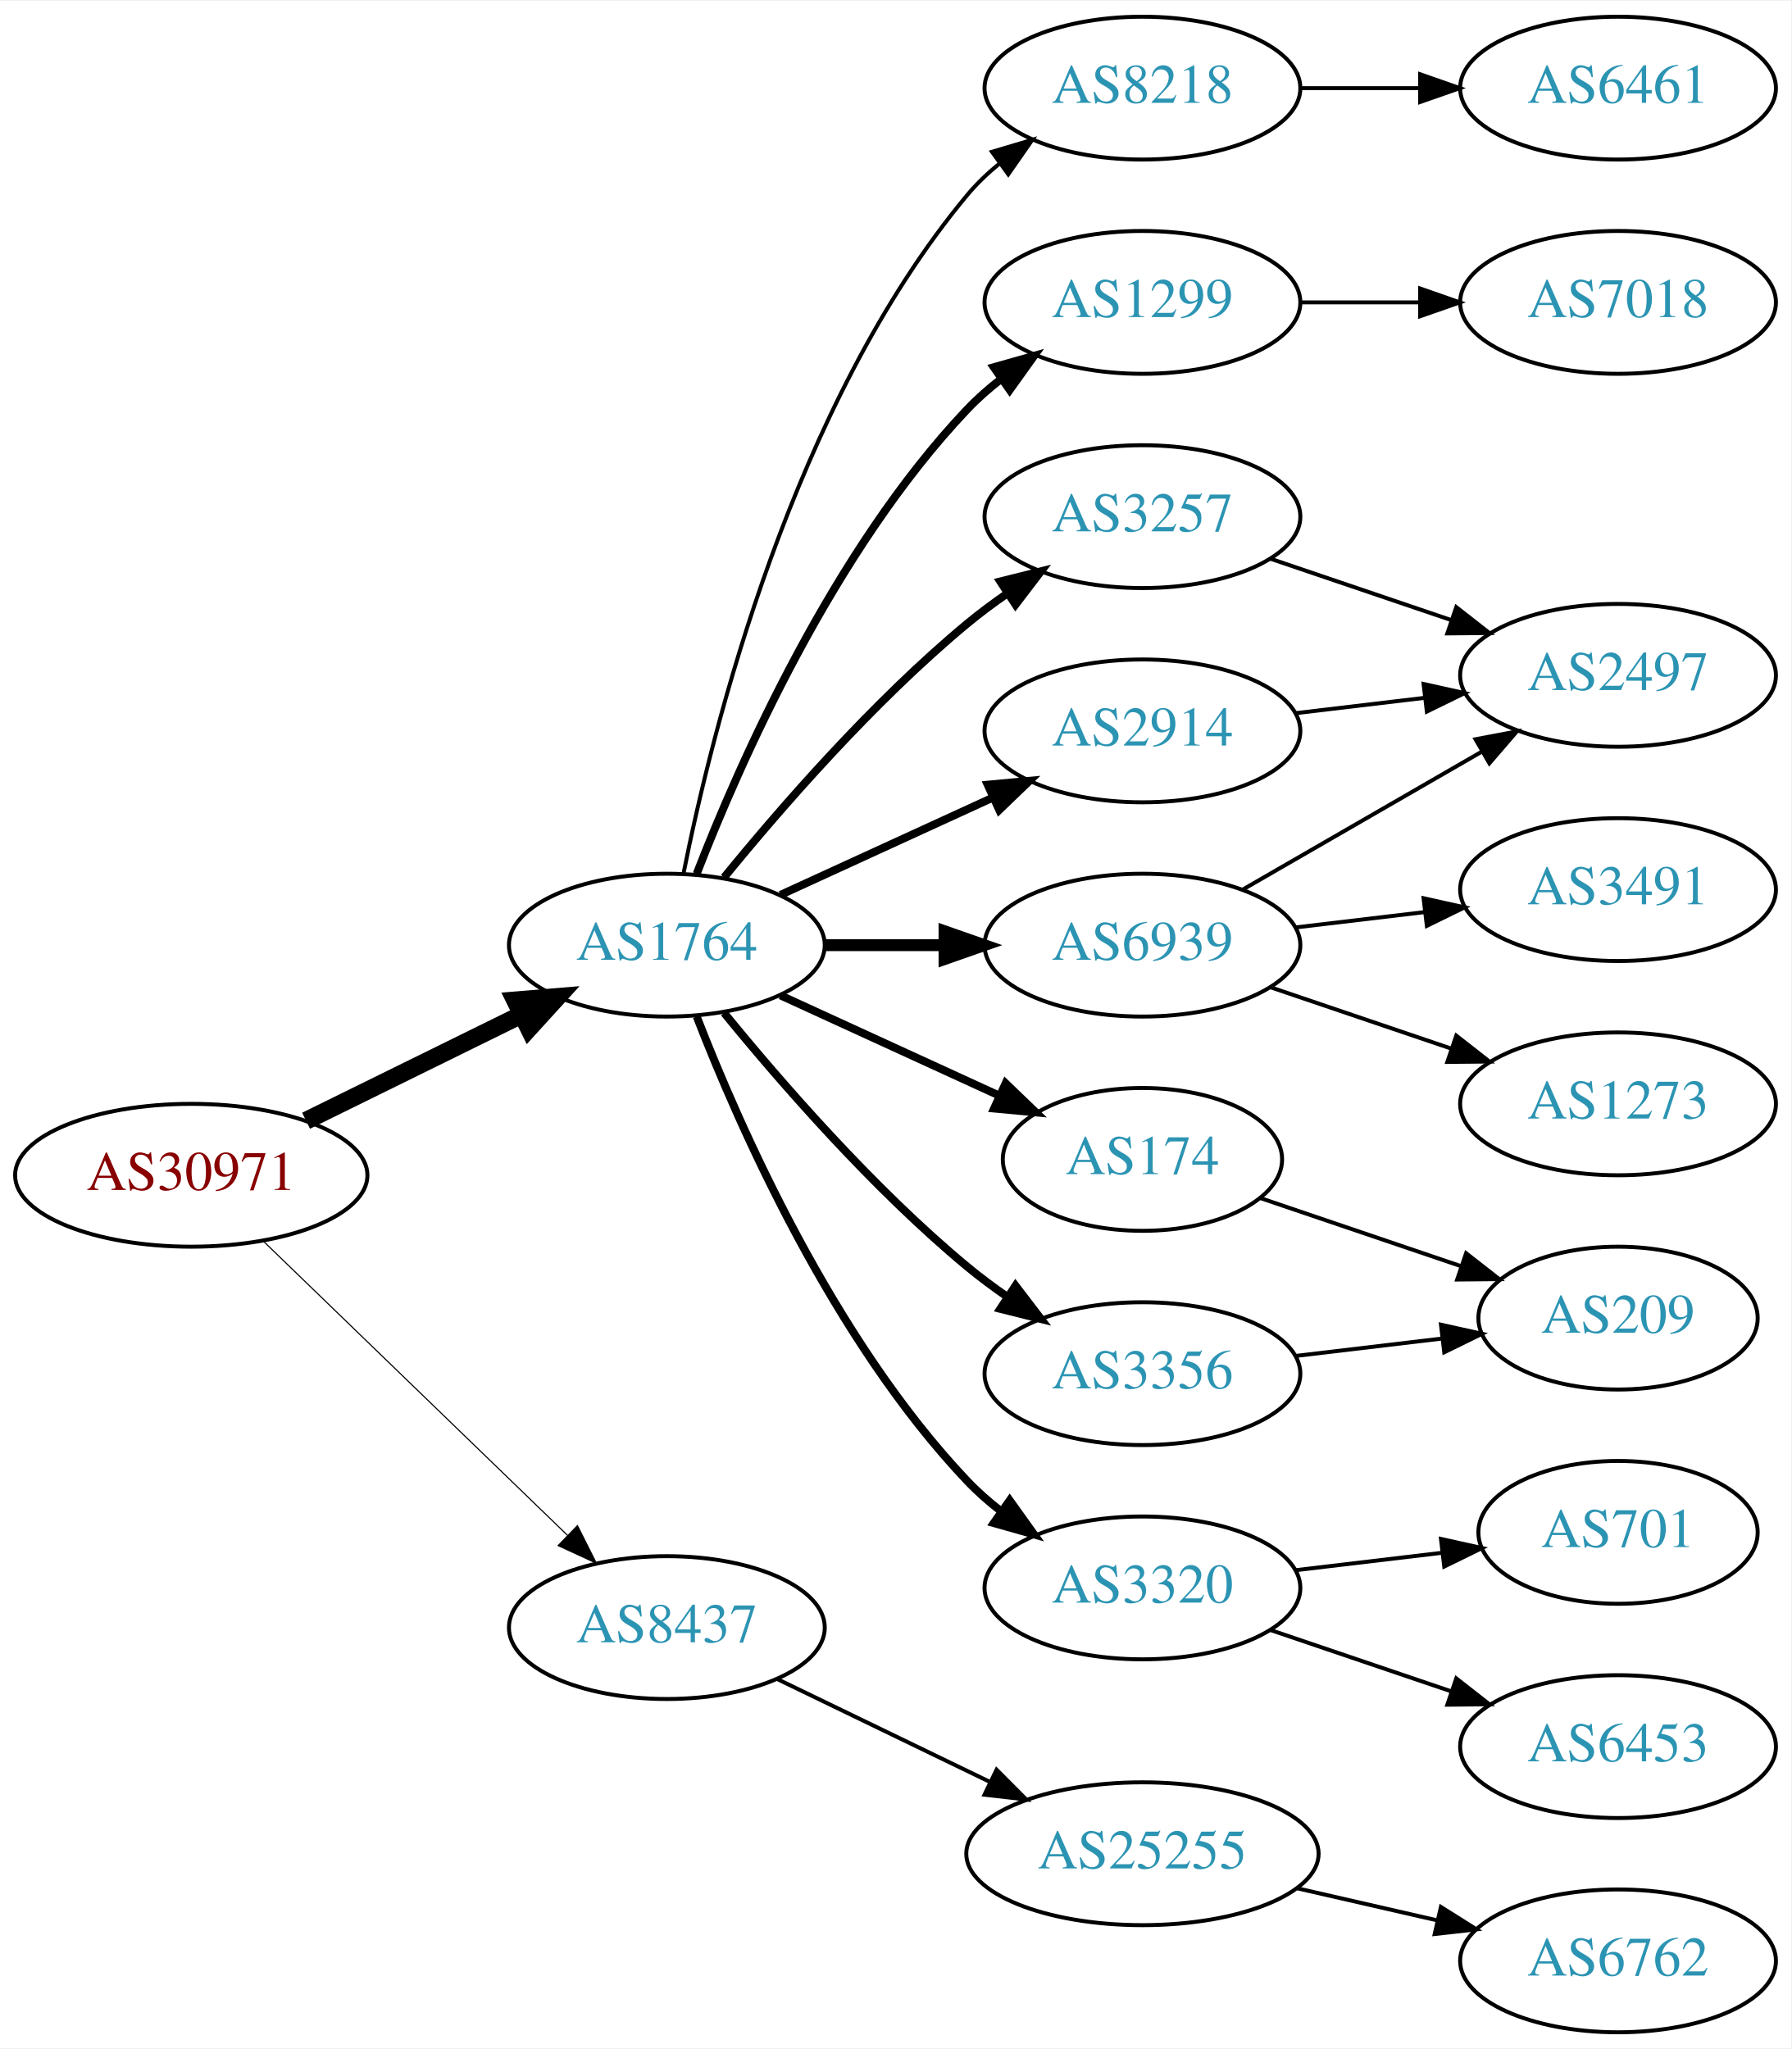
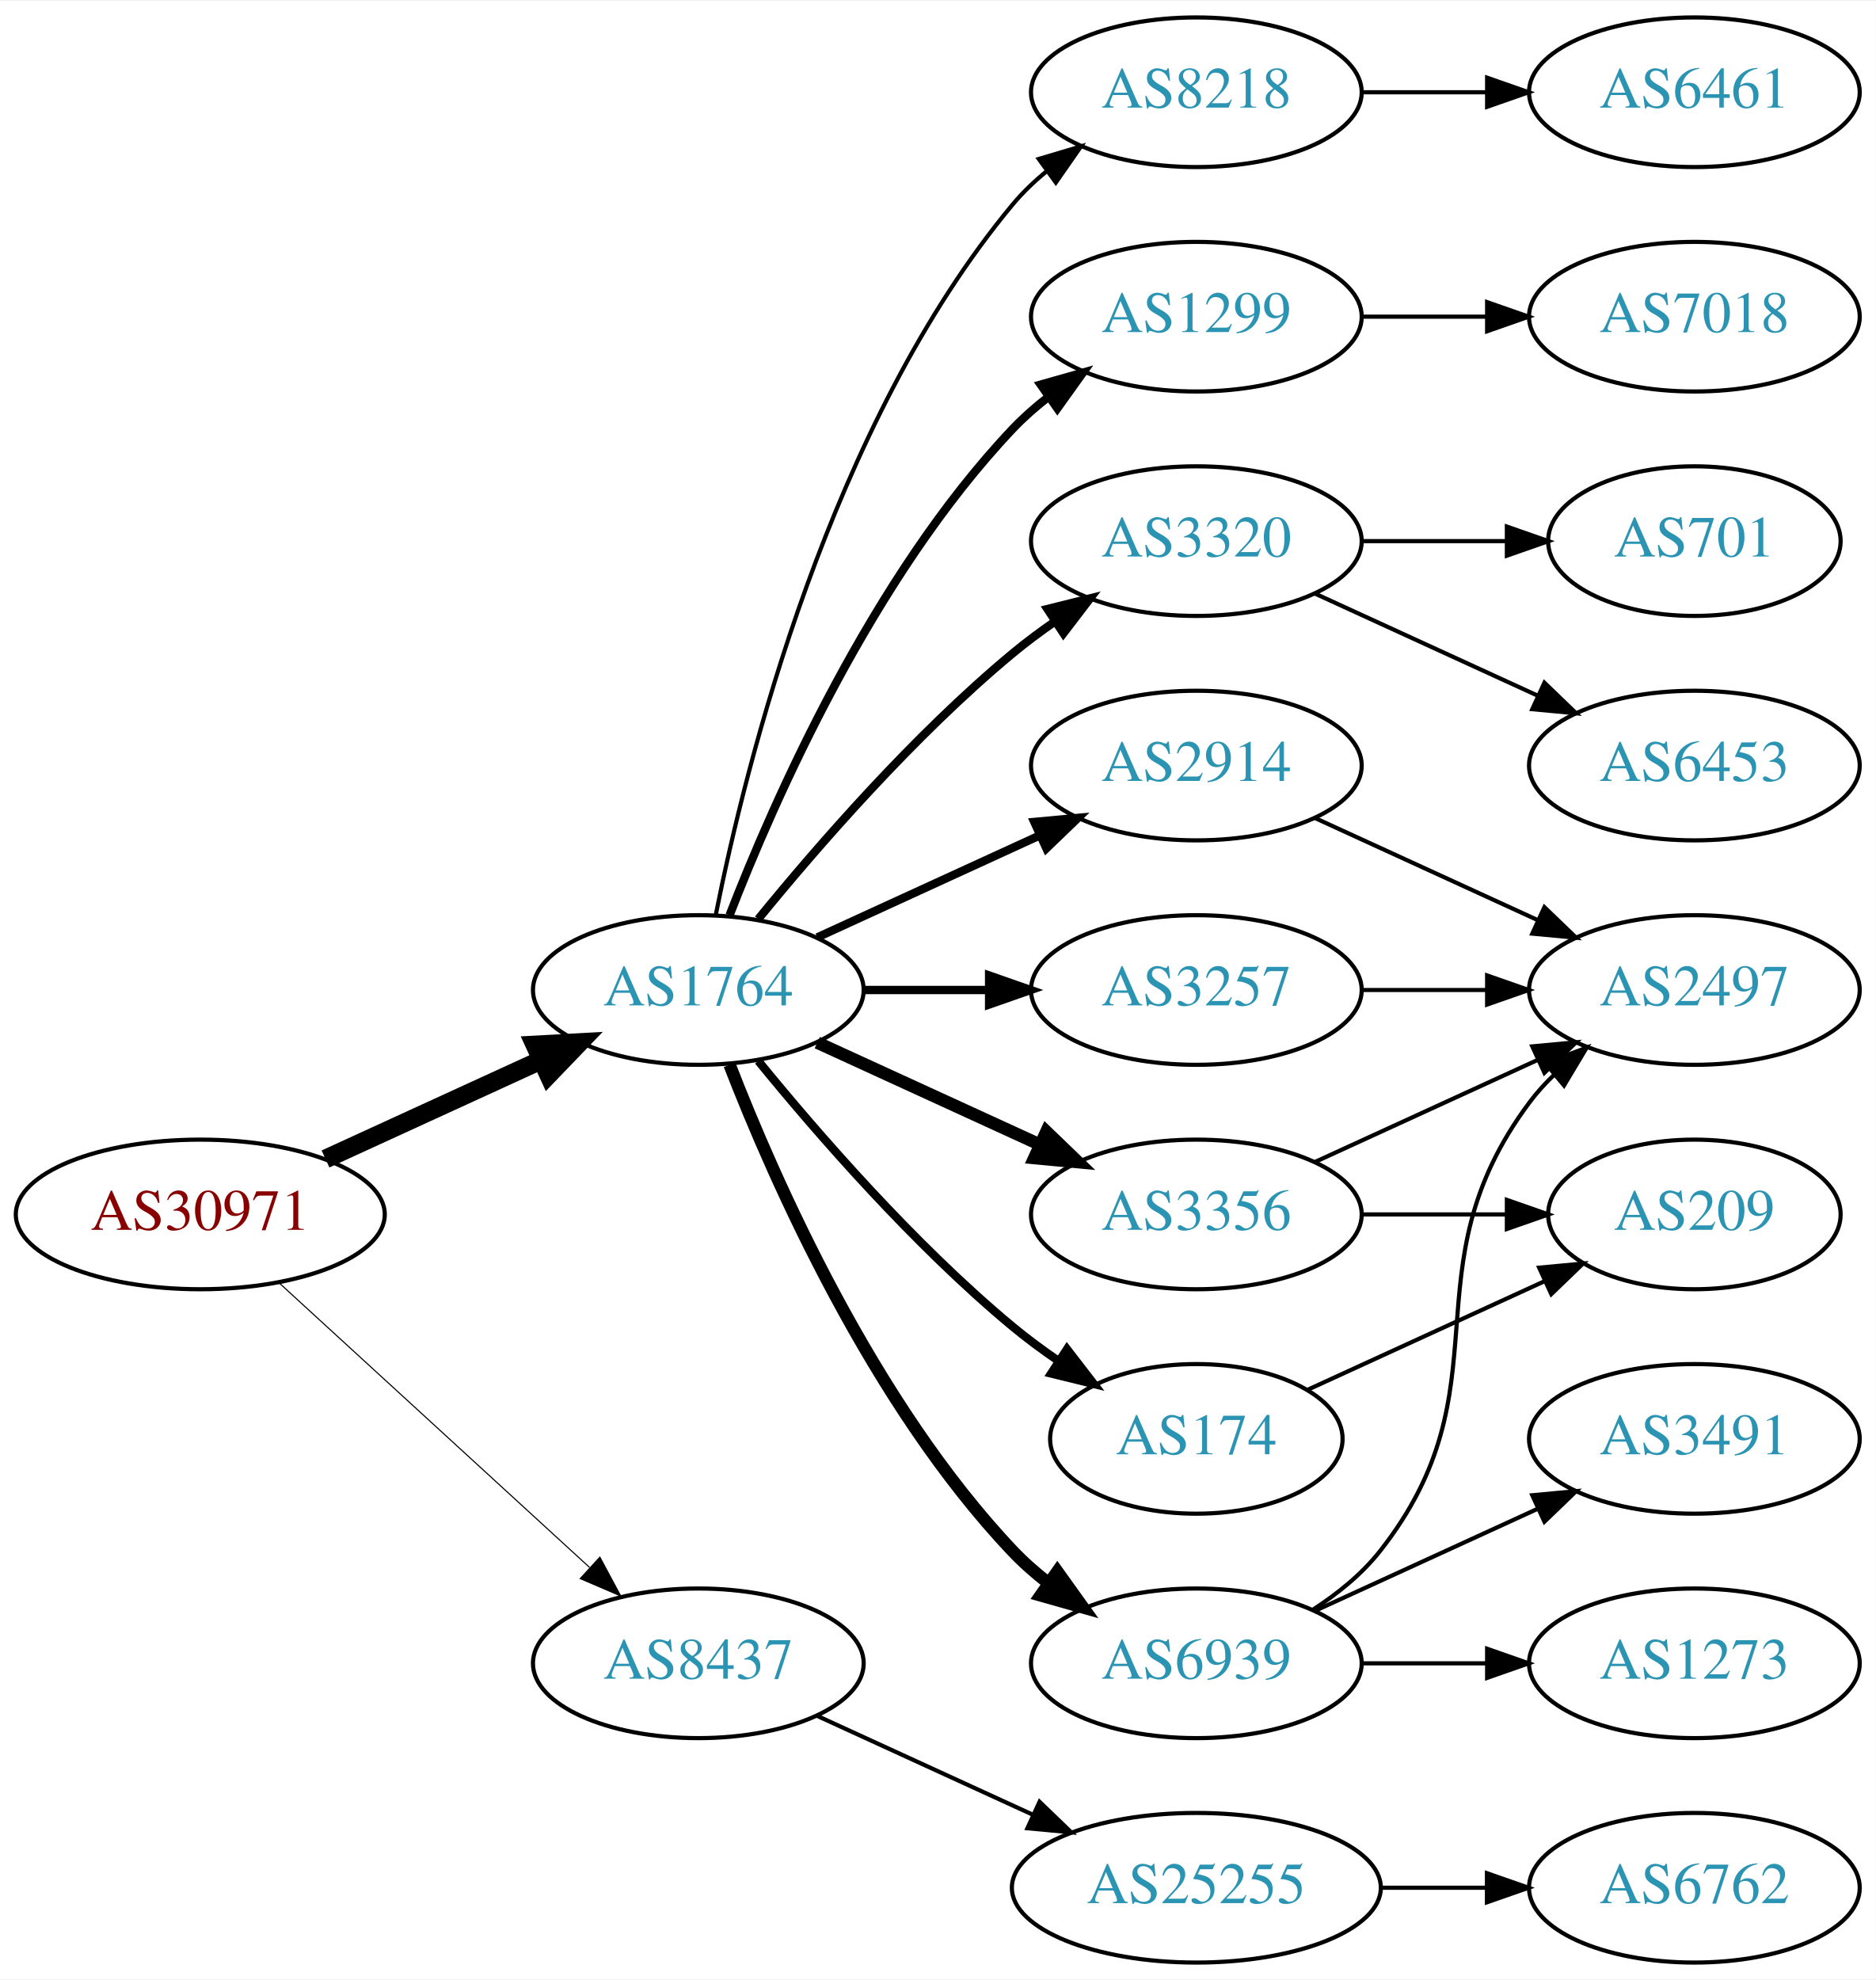
- <svg xmlns="http://www.w3.org/2000/svg" xmlns:xlink="http://www.w3.org/1999/xlink" width="451pt" height="516pt" viewBox="0.00 0.00 451.37 516.00">
-   <g id="graph0" class="graph" transform="scale(1 1) rotate(0) translate(4 512)">
-     <polygon fill="white" stroke="none" points="-4,4 -4,-512 447.37,-512 447.37,4 -4,4" />
+ <svg xmlns="http://www.w3.org/2000/svg" xmlns:xlink="http://www.w3.org/1999/xlink" width="451pt" height="476pt" viewBox="0.00 0.00 451.37 476.00">
+   <g id="graph0" class="graph" transform="scale(1 1) rotate(0) translate(4 472)">
+     <polygon fill="white" stroke="none" points="-4,4 -4,-472 447.37,-472 447.37,4 -4,4" />
    <g id="node1" class="node">
      <g id="a_node1">
        <a xlink:href="/asn/30971" xlink:title="AS30971 ~ Jakob-Haringer-Strasse 8 [AT]">
-           <ellipse fill="#ffffff" stroke="black" cx="44.196" cy="-216" rx="44.393" ry="18" />
-           <text text-anchor="middle" x="44.196" y="-212.3" font-family="Times,serif" font-size="14.00" fill="#880000">AS30971</text>
+           <ellipse fill="#ffffff" stroke="black" cx="44.196" cy="-180" rx="44.393" ry="18" />
+           <text text-anchor="middle" x="44.196" y="-176.3" font-family="Times,serif" font-size="14.00" fill="#880000">AS30971</text>
        </a>
      </g>
    </g>
    <g id="node2" class="node">
      <g id="a_node2">
        <a xlink:href="/asn/1764" xlink:title="AS1764 ~ NEXTLAYER-AS [AT]">
-           <ellipse fill="#ffffff" stroke="black" cx="164.039" cy="-274" rx="39.794" ry="18" />
-           <text text-anchor="middle" x="164.039" y="-270.3" font-family="Times,serif" font-size="14.00" fill="#2c94b3">AS1764</text>
+           <ellipse fill="#ffffff" stroke="black" cx="164.039" cy="-234" rx="39.794" ry="18" />
+           <text text-anchor="middle" x="164.039" y="-230.3" font-family="Times,serif" font-size="14.00" fill="#2c94b3">AS1764</text>
        </a>
      </g>
    </g>
    <g id="edge1" class="edge">
-       <path fill="none" stroke="black" stroke-width="4.5" d="M73.123,-229.745C89.318,-237.716 109.879,-247.836 127.251,-256.386" />
-       <polygon fill="black" stroke="black" stroke-width="4.5" points="125.815,-260.068 136.526,-260.951 129.293,-253.002 125.815,-260.068" />
+       <path fill="none" stroke="black" stroke-width="4.5" d="M74.326,-193.348C89.937,-200.502 109.335,-209.391 126.007,-217.03" />
+       <polygon fill="black" stroke="black" stroke-width="4.5" points="124.727,-220.775 135.459,-221.362 128.008,-213.616 124.727,-220.775" />
    </g>
    <g id="node3" class="node">
      <g id="a_node3">
        <a xlink:href="/asn/8437" xlink:title="AS8437 ~ Hutchison Drei Austria GmbH [AT]">
-           <ellipse fill="#ffffff" stroke="black" cx="164.039" cy="-102" rx="39.794" ry="18" />
-           <text text-anchor="middle" x="164.039" y="-98.3" font-family="Times,serif" font-size="14.00" fill="#2c94b3">AS8437</text>
+           <ellipse fill="#ffffff" stroke="black" cx="164.039" cy="-72" rx="39.794" ry="18" />
+           <text text-anchor="middle" x="164.039" y="-68.3" font-family="Times,serif" font-size="14.00" fill="#2c94b3">AS8437</text>
        </a>
      </g>
    </g>
    <g id="edge2" class="edge">
-       <path fill="none" stroke="black" stroke-width="0.281" d="M62.331,-199.423C82.519,-179.894 116.19,-147.321 138.986,-125.269" />
-       <polygon fill="black" stroke="black" stroke-width="0.281" points="141.51,-127.696 146.264,-118.227 136.643,-122.665 141.51,-127.696" />
+       <path fill="none" stroke="black" stroke-width="0.265" d="M63.094,-163.597C83.022,-145.333 115.38,-115.678 137.857,-95.079" />
+       <polygon fill="black" stroke="black" stroke-width="0.265" points="140.351,-97.54 145.359,-88.203 135.622,-92.38 140.351,-97.54" />
    </g>
    <g id="node4" class="node">
      <g id="a_node4">
-         <a xlink:href="/asn/8218" xlink:title="AS8218 ~ legacy Neotelecoms [FR]">
-           <ellipse fill="#ffffff" stroke="black" cx="283.881" cy="-490" rx="39.794" ry="18" />
-           <text text-anchor="middle" x="283.881" y="-486.3" font-family="Times,serif" font-size="14.00" fill="#2c94b3">AS8218</text>
+         <a xlink:href="/asn/3257" xlink:title="AS3257 ~ GTT [DE]">
+           <ellipse fill="#ffffff" stroke="black" cx="283.881" cy="-234" rx="39.794" ry="18" />
+           <text text-anchor="middle" x="283.881" y="-230.3" font-family="Times,serif" font-size="14.00" fill="#2c94b3">AS3257</text>
        </a>
      </g>
    </g>
    <g id="edge3" class="edge">
-       <path fill="none" stroke="black" d="M168.237,-292.073C175.401,-328.141 195.675,-410.125 239.685,-463 242.09,-465.889 244.886,-468.563 247.879,-471.013" />
-       <polygon fill="black" stroke="black" points="245.967,-473.95 256.122,-476.973 250.069,-468.277 245.967,-473.95" />
+       <path fill="none" stroke="black" stroke-width="2" d="M203.951,-234C213.505,-234 223.854,-234 233.817,-234" />
+       <polygon fill="black" stroke="black" stroke-width="2" points="234.009,-237.5 244.009,-234 234.009,-230.5 234.009,-237.5" />
    </g>
    <g id="node5" class="node">
      <g id="a_node5">
-         <a xlink:href="/asn/1299" xlink:title="AS1299 ~ Telia Carrier [EU]">
-           <ellipse fill="#ffffff" stroke="black" cx="283.881" cy="-436" rx="39.794" ry="18" />
-           <text text-anchor="middle" x="283.881" y="-432.3" font-family="Times,serif" font-size="14.00" fill="#2c94b3">AS1299</text>
+         <a xlink:href="/asn/174" xlink:title="AS174 ~ Cogent Communications [US]">
+           <ellipse fill="#ffffff" stroke="black" cx="283.881" cy="-126" rx="35.194" ry="18" />
+           <text text-anchor="middle" x="283.881" y="-122.3" font-family="Times,serif" font-size="14.00" fill="#2c94b3">AS174</text>
        </a>
      </g>
    </g>
    <g id="edge4" class="edge">
-       <path fill="none" stroke="black" stroke-width="2" d="M171.562,-291.994C182.312,-319.728 205.969,-373.429 239.685,-409 242.271,-411.728 245.188,-414.294 248.257,-416.677" />
-       <polygon fill="black" stroke="black" stroke-width="2" points="246.411,-419.658 256.605,-422.543 250.435,-413.93 246.411,-419.658" />
+       <path fill="none" stroke="black" stroke-width="2" d="M178.458,-216.935C192.572,-199.625 215.987,-172.655 239.685,-153 243.148,-150.128 246.941,-147.331 250.795,-144.692" />
+       <polygon fill="black" stroke="black" stroke-width="2" points="252.757,-147.592 259.228,-139.203 248.938,-141.725 252.757,-147.592" />
    </g>
    <g id="node6" class="node">
      <g id="a_node6">
-         <a xlink:href="/asn/6939" xlink:title="AS6939 ~ Hurricane Electric LLC [US]">
-           <ellipse fill="#ffffff" stroke="black" cx="283.881" cy="-274" rx="39.794" ry="18" />
-           <text text-anchor="middle" x="283.881" y="-270.3" font-family="Times,serif" font-size="14.00" fill="#2c94b3">AS6939</text>
+         <a xlink:href="/asn/3356" xlink:title="AS3356 ~ Level 3 Parent, LLC [US]">
+           <ellipse fill="#ffffff" stroke="black" cx="283.881" cy="-180" rx="39.794" ry="18" />
+           <text text-anchor="middle" x="283.881" y="-176.3" font-family="Times,serif" font-size="14.00" fill="#2c94b3">AS3356</text>
        </a>
      </g>
    </g>
    <g id="edge5" class="edge">
-       <path fill="none" stroke="black" stroke-width="3" d="M203.951,-274C213.505,-274 223.854,-274 233.817,-274" />
-       <polygon fill="black" stroke="black" stroke-width="3" points="234.009,-277.5 244.009,-274 234.009,-270.5 234.009,-277.5" />
+       <path fill="none" stroke="black" stroke-width="3" d="M192.667,-221.339C208.624,-214.027 228.895,-204.739 246.178,-196.819" />
+       <polygon fill="black" stroke="black" stroke-width="3" points="247.793,-199.929 255.425,-192.581 244.876,-193.565 247.793,-199.929" />
    </g>
    <g id="node7" class="node">
      <g id="a_node7">
-         <a xlink:href="/asn/174" xlink:title="AS174 ~ Cogent Communications [US]">
-           <ellipse fill="#ffffff" stroke="black" cx="283.881" cy="-220" rx="35.194" ry="18" />
-           <text text-anchor="middle" x="283.881" y="-216.3" font-family="Times,serif" font-size="14.00" fill="#2c94b3">AS174</text>
+         <a xlink:href="/asn/2914" xlink:title="AS2914 ~ NTT America, Inc. [US]">
+           <ellipse fill="#ffffff" stroke="black" cx="283.881" cy="-288" rx="39.794" ry="18" />
+           <text text-anchor="middle" x="283.881" y="-284.3" font-family="Times,serif" font-size="14.00" fill="#2c94b3">AS2914</text>
        </a>
      </g>
    </g>
    <g id="edge6" class="edge">
-       <path fill="none" stroke="black" stroke-width="2" d="M192.667,-261.339C209.084,-253.817 230.065,-244.202 247.662,-236.139" />
-       <polygon fill="black" stroke="black" stroke-width="2" points="249.407,-239.189 257.04,-231.842 246.49,-232.826 249.407,-239.189" />
+       <path fill="none" stroke="black" stroke-width="2" d="M192.667,-246.661C208.624,-253.973 228.895,-263.261 246.178,-271.181" />
+       <polygon fill="black" stroke="black" stroke-width="2" points="244.876,-274.435 255.425,-275.419 247.793,-268.071 244.876,-274.435" />
    </g>
    <g id="node8" class="node">
      <g id="a_node8">
-         <a xlink:href="/asn/3257" xlink:title="AS3257 ~ GTT [DE]">
-           <ellipse fill="#ffffff" stroke="black" cx="283.881" cy="-382" rx="39.794" ry="18" />
-           <text text-anchor="middle" x="283.881" y="-378.3" font-family="Times,serif" font-size="14.00" fill="#2c94b3">AS3257</text>
+         <a xlink:href="/asn/6939" xlink:title="AS6939 ~ Hurricane Electric LLC [US]">
+           <ellipse fill="#ffffff" stroke="black" cx="283.881" cy="-72" rx="39.794" ry="18" />
+           <text text-anchor="middle" x="283.881" y="-68.3" font-family="Times,serif" font-size="14.00" fill="#2c94b3">AS6939</text>
        </a>
      </g>
    </g>
    <g id="edge7" class="edge">
-       <path fill="none" stroke="black" stroke-width="2" d="M178.458,-291.065C192.572,-308.375 215.987,-335.345 239.685,-355 242.901,-357.668 246.402,-360.27 249.972,-362.741" />
-       <polygon fill="black" stroke="black" stroke-width="2" points="248.05,-365.666 258.329,-368.236 251.896,-359.817 248.05,-365.666" />
+       <path fill="none" stroke="black" stroke-width="3" d="M171.562,-216.006C182.312,-188.272 205.969,-134.571 239.685,-99 242.271,-96.272 245.188,-93.706 248.257,-91.323" />
+       <polygon fill="black" stroke="black" stroke-width="3" points="250.435,-94.07 256.605,-85.457 246.411,-88.342 250.435,-94.07" />
    </g>
    <g id="node9" class="node">
      <g id="a_node9">
-         <a xlink:href="/asn/3356" xlink:title="AS3356 ~ Level 3 Parent, LLC [US]">
-           <ellipse fill="#ffffff" stroke="black" cx="283.881" cy="-166" rx="39.794" ry="18" />
-           <text text-anchor="middle" x="283.881" y="-162.3" font-family="Times,serif" font-size="14.00" fill="#2c94b3">AS3356</text>
+         <a xlink:href="/asn/8218" xlink:title="AS8218 ~ legacy Neotelecoms [FR]">
+           <ellipse fill="#ffffff" stroke="black" cx="283.881" cy="-450" rx="39.794" ry="18" />
+           <text text-anchor="middle" x="283.881" y="-446.3" font-family="Times,serif" font-size="14.00" fill="#2c94b3">AS8218</text>
        </a>
      </g>
    </g>
    <g id="edge8" class="edge">
-       <path fill="none" stroke="black" stroke-width="2" d="M178.458,-256.935C192.572,-239.625 215.987,-212.655 239.685,-193 242.901,-190.332 246.402,-187.73 249.972,-185.259" />
-       <polygon fill="black" stroke="black" stroke-width="2" points="251.896,-188.183 258.329,-179.764 248.05,-182.334 251.896,-188.183" />
+       <path fill="none" stroke="black" d="M168.237,-252.073C175.401,-288.141 195.675,-370.125 239.685,-423 242.09,-425.889 244.886,-428.563 247.879,-431.013" />
+       <polygon fill="black" stroke="black" points="245.967,-433.95 256.122,-436.973 250.069,-428.277 245.967,-433.95" />
    </g>
    <g id="node10" class="node">
      <g id="a_node10">
-         <a xlink:href="/asn/3320" xlink:title="AS3320 ~ DTAG [DE]">
-           <ellipse fill="#ffffff" stroke="black" cx="283.881" cy="-112" rx="39.794" ry="18" />
-           <text text-anchor="middle" x="283.881" y="-108.3" font-family="Times,serif" font-size="14.00" fill="#2c94b3">AS3320</text>
+         <a xlink:href="/asn/1299" xlink:title="AS1299 ~ Telia Carrier [EU]">
+           <ellipse fill="#ffffff" stroke="black" cx="283.881" cy="-396" rx="39.794" ry="18" />
+           <text text-anchor="middle" x="283.881" y="-392.3" font-family="Times,serif" font-size="14.00" fill="#2c94b3">AS1299</text>
        </a>
      </g>
    </g>
    <g id="edge9" class="edge">
-       <path fill="none" stroke="black" stroke-width="2" d="M171.562,-256.006C182.312,-228.272 205.969,-174.571 239.685,-139 242.271,-136.272 245.188,-133.706 248.257,-131.323" />
-       <polygon fill="black" stroke="black" stroke-width="2" points="250.435,-134.07 256.605,-125.457 246.411,-128.342 250.435,-134.07" />
+       <path fill="none" stroke="black" stroke-width="2" d="M171.562,-251.994C182.312,-279.728 205.969,-333.429 239.685,-369 242.271,-371.728 245.188,-374.294 248.257,-376.677" />
+       <polygon fill="black" stroke="black" stroke-width="2" points="246.411,-379.658 256.605,-382.543 250.435,-373.93 246.411,-379.658" />
    </g>
    <g id="node11" class="node">
      <g id="a_node11">
-         <a xlink:href="/asn/2914" xlink:title="AS2914 ~ NTT America, Inc. [US]">
-           <ellipse fill="#ffffff" stroke="black" cx="283.881" cy="-328" rx="39.794" ry="18" />
-           <text text-anchor="middle" x="283.881" y="-324.3" font-family="Times,serif" font-size="14.00" fill="#2c94b3">AS2914</text>
+         <a xlink:href="/asn/3320" xlink:title="AS3320 ~ DTAG [DE]">
+           <ellipse fill="#ffffff" stroke="black" cx="283.881" cy="-342" rx="39.794" ry="18" />
+           <text text-anchor="middle" x="283.881" y="-338.3" font-family="Times,serif" font-size="14.00" fill="#2c94b3">AS3320</text>
        </a>
      </g>
    </g>
    <g id="edge10" class="edge">
-       <path fill="none" stroke="black" stroke-width="2" d="M192.667,-286.661C208.624,-293.973 228.895,-303.261 246.178,-311.181" />
-       <polygon fill="black" stroke="black" stroke-width="2" points="244.876,-314.435 255.425,-315.419 247.793,-308.071 244.876,-314.435" />
+       <path fill="none" stroke="black" stroke-width="2" d="M178.458,-251.065C192.572,-268.375 215.987,-295.345 239.685,-315 242.901,-317.668 246.402,-320.27 249.972,-322.741" />
+       <polygon fill="black" stroke="black" stroke-width="2" points="248.05,-325.666 258.329,-328.236 251.896,-319.817 248.05,-325.666" />
    </g>
    <g id="node20" class="node">
      <g id="a_node20">
        <a xlink:href="/asn/25255" xlink:title="AS25255 ~ ==&gt; TELE2 AUSTRIA &lt;== [AT]">
-           <ellipse fill="#ffffff" stroke="black" cx="283.881" cy="-45" rx="44.393" ry="18" />
-           <text text-anchor="middle" x="283.881" y="-41.3" font-family="Times,serif" font-size="14.00" fill="#2c94b3">AS25255</text>
-         </a>
-       </g>
-     </g>
-     <g id="edge22" class="edge">
-       <path fill="none" stroke="black" d="M191.779,-89.066C207.593,-81.417 227.868,-71.61 245.275,-63.19" />
-       <polygon fill="black" stroke="black" points="247.125,-66.183 254.603,-58.678 244.077,-59.882 247.125,-66.183" />
-     </g>
-     <g id="node12" class="node">
-       <g id="a_node12">
-         <a xlink:href="/asn/6461" xlink:title="AS6461 ~ Zayo Bandwidth [US]">
-           <ellipse fill="#ffffff" stroke="black" cx="403.724" cy="-490" rx="39.794" ry="18" />
-           <text text-anchor="middle" x="403.724" y="-486.3" font-family="Times,serif" font-size="14.00" fill="#2c94b3">AS6461</text>
-         </a>
-       </g>
-     </g>
-     <g id="edge11" class="edge">
-       <path fill="none" stroke="black" d="M323.794,-490C333.347,-490 343.697,-490 353.659,-490" />
-       <polygon fill="black" stroke="black" points="353.852,-493.5 363.852,-490 353.852,-486.5 353.852,-493.5" />
-     </g>
-     <g id="node19" class="node">
-       <g id="a_node19">
-         <a xlink:href="/asn/7018" xlink:title="AS7018 ~ AT&amp;T Services, Inc. [US]">
-           <ellipse fill="#ffffff" stroke="black" cx="403.724" cy="-436" rx="39.794" ry="18" />
-           <text text-anchor="middle" x="403.724" y="-432.3" font-family="Times,serif" font-size="14.00" fill="#2c94b3">AS7018</text>
-         </a>
-       </g>
-     </g>
-     <g id="edge20" class="edge">
-       <path fill="none" stroke="black" d="M323.794,-436C333.347,-436 343.697,-436 353.659,-436" />
-       <polygon fill="black" stroke="black" points="353.852,-439.5 363.852,-436 353.852,-432.5 353.852,-439.5" />
+           <ellipse fill="#ffffff" stroke="black" cx="283.881" cy="-18" rx="44.393" ry="18" />
+           <text text-anchor="middle" x="283.881" y="-14.3" font-family="Times,serif" font-size="14.00" fill="#2c94b3">AS25255</text>
+         </a>
+       </g>
+     </g>
+     <g id="edge23" class="edge">
+       <path fill="none" stroke="black" d="M192.667,-59.339C208.165,-52.238 227.732,-43.272 244.678,-35.506" />
+       <polygon fill="black" stroke="black" points="246.148,-38.682 253.781,-31.335 243.232,-32.319 246.148,-38.682" />
    </g>
    <g id="node13" class="node">
      <g id="a_node13">
        <a xlink:href="/asn/2497" xlink:title="AS2497 ~ Internet Initiative Japan Inc. [JP]">
-           <ellipse fill="#ffffff" stroke="black" cx="403.724" cy="-342" rx="39.794" ry="18" />
-           <text text-anchor="middle" x="403.724" y="-338.3" font-family="Times,serif" font-size="14.00" fill="#2c94b3">AS2497</text>
-         </a>
-       </g>
-     </g>
-     <g id="edge12" class="edge">
-       <path fill="none" stroke="black" d="M309.013,-287.925C326.452,-297.988 350.226,-311.707 369.464,-322.808" />
-       <polygon fill="black" stroke="black" points="367.809,-325.893 378.219,-327.86 371.307,-319.83 367.809,-325.893" />
-     </g>
-     <g id="node14" class="node">
-       <g id="a_node14">
-         <a xlink:href="/asn/3491" xlink:title="AS3491 ~ PCCW Global, Inc. [US]">
-           <ellipse fill="#ffffff" stroke="black" cx="403.724" cy="-288" rx="39.794" ry="18" />
-           <text text-anchor="middle" x="403.724" y="-284.3" font-family="Times,serif" font-size="14.00" fill="#2c94b3">AS3491</text>
-         </a>
-       </g>
-     </g>
-     <g id="edge13" class="edge">
-       <path fill="none" stroke="black" d="M322.491,-278.468C332.802,-279.693 344.12,-281.038 354.92,-282.321" />
-       <polygon fill="black" stroke="black" points="354.724,-285.822 365.067,-283.526 355.55,-278.871 354.724,-285.822" />
-     </g>
-     <g id="node15" class="node">
-       <g id="a_node15">
-         <a xlink:href="/asn/1273" xlink:title="AS1273 ~ Vodafone Group PLC [EU]">
          <ellipse fill="#ffffff" stroke="black" cx="403.724" cy="-234" rx="39.794" ry="18" />
-           <text text-anchor="middle" x="403.724" y="-230.3" font-family="Times,serif" font-size="14.00" fill="#2c94b3">AS1273</text>
+           <text text-anchor="middle" x="403.724" y="-230.3" font-family="Times,serif" font-size="14.00" fill="#2c94b3">AS2497</text>
        </a>
      </g>
    </g>
    <g id="edge14" class="edge">
-       <path fill="none" stroke="black" d="M316.151,-263.386C330.135,-258.639 346.806,-252.981 361.768,-247.902" />
-       <polygon fill="black" stroke="black" points="362.963,-251.192 371.307,-244.664 360.713,-244.564 362.963,-251.192" />
-     </g>
-     <g id="node16" class="node">
-       <g id="a_node16">
+       <path fill="none" stroke="black" d="M323.794,-234C333.347,-234 343.697,-234 353.659,-234" />
+       <polygon fill="black" stroke="black" points="353.852,-237.5 363.852,-234 353.852,-230.5 353.852,-237.5" />
+     </g>
+     <g id="node12" class="node">
+       <g id="a_node12">
        <a xlink:href="/asn/209" xlink:title="AS209 ~ CenturyLink Communications, LLC [US]">
          <ellipse fill="#ffffff" stroke="black" cx="403.724" cy="-180" rx="35.194" ry="18" />
          <text text-anchor="middle" x="403.724" y="-176.3" font-family="Times,serif" font-size="14.00" fill="#2c94b3">AS209</text>
        </a>
      </g>
    </g>
+     <g id="edge11" class="edge">
+       <path fill="none" stroke="black" d="M310.742,-137.851C327.474,-145.518 349.464,-155.594 367.747,-163.972" />
+       <polygon fill="black" stroke="black" points="366.374,-167.193 376.923,-168.177 369.29,-160.829 366.374,-167.193" />
+     </g>
+     <g id="edge12" class="edge">
+       <path fill="none" stroke="black" d="M323.794,-180C334.881,-180 347.04,-180 358.422,-180" />
+       <polygon fill="black" stroke="black" points="358.604,-183.5 368.604,-180 358.604,-176.5 358.604,-183.5" />
+     </g>
+     <g id="edge13" class="edge">
+       <path fill="none" stroke="black" d="M312.51,-192.661C328.467,-199.973 348.738,-209.261 366.02,-217.181" />
+       <polygon fill="black" stroke="black" points="364.719,-220.435 375.268,-221.419 367.635,-214.071 364.719,-220.435" />
+     </g>
    <g id="edge15" class="edge">
-       <path fill="none" stroke="black" d="M313.709,-210.215C328.831,-205.082 347.569,-198.721 363.947,-193.162" />
-       <polygon fill="black" stroke="black" points="365.441,-196.351 373.785,-189.823 363.191,-189.723 365.441,-196.351" />
-     </g>
-     <g id="edge21" class="edge">
-       <path fill="none" stroke="black" d="M316.151,-371.386C330.135,-366.639 346.806,-360.981 361.768,-355.902" />
-       <polygon fill="black" stroke="black" points="362.963,-359.192 371.307,-352.664 360.713,-352.564 362.963,-359.192" />
+       <path fill="none" stroke="black" d="M312.51,-275.339C328.467,-268.027 348.738,-258.739 366.02,-250.819" />
+       <polygon fill="black" stroke="black" points="367.635,-253.929 375.268,-246.581 364.719,-247.565 367.635,-253.929" />
+     </g>
+     <g id="edge17" class="edge">
+       <path fill="none" stroke="black" d="M311.853,-84.855C317.841,-88.72 323.701,-93.441 328.077,-99 359.376,-138.754 333.806,-166.458 364.077,-207 365.822,-209.336 367.829,-211.545 369.992,-213.617" />
+       <polygon fill="black" stroke="black" points="367.87,-216.405 377.793,-220.118 372.352,-211.027 367.87,-216.405" />
+     </g>
+     <g id="node14" class="node">
+       <g id="a_node14">
+         <a xlink:href="/asn/1273" xlink:title="AS1273 ~ Vodafone Group PLC [EU]">
+           <ellipse fill="#ffffff" stroke="black" cx="403.724" cy="-72" rx="39.794" ry="18" />
+           <text text-anchor="middle" x="403.724" y="-68.3" font-family="Times,serif" font-size="14.00" fill="#2c94b3">AS1273</text>
+         </a>
+       </g>
+     </g>
+     <g id="edge16" class="edge">
+       <path fill="none" stroke="black" d="M323.794,-72C333.347,-72 343.697,-72 353.659,-72" />
+       <polygon fill="black" stroke="black" points="353.852,-75.5 363.852,-72 353.852,-68.5 353.852,-75.5" />
+     </g>
+     <g id="node15" class="node">
+       <g id="a_node15">
+         <a xlink:href="/asn/3491" xlink:title="AS3491 ~ PCCW Global, Inc. [US]">
+           <ellipse fill="#ffffff" stroke="black" cx="403.724" cy="-126" rx="39.794" ry="18" />
+           <text text-anchor="middle" x="403.724" y="-122.3" font-family="Times,serif" font-size="14.00" fill="#2c94b3">AS3491</text>
+         </a>
+       </g>
    </g>
    <g id="edge18" class="edge">
-       <path fill="none" stroke="black" d="M322.491,-170.468C334.161,-171.855 347.12,-173.394 359.159,-174.824" />
-       <polygon fill="black" stroke="black" points="359.104,-178.342 369.447,-176.047 359.93,-171.391 359.104,-178.342" />
+       <path fill="none" stroke="black" d="M312.51,-84.661C328.467,-91.973 348.738,-101.261 366.02,-109.181" />
+       <polygon fill="black" stroke="black" points="364.719,-112.435 375.268,-113.419 367.635,-106.071 364.719,-112.435" />
+     </g>
+     <g id="node16" class="node">
+       <g id="a_node16">
+         <a xlink:href="/asn/6461" xlink:title="AS6461 ~ Zayo Bandwidth [US]">
+           <ellipse fill="#ffffff" stroke="black" cx="403.724" cy="-450" rx="39.794" ry="18" />
+           <text text-anchor="middle" x="403.724" y="-446.3" font-family="Times,serif" font-size="14.00" fill="#2c94b3">AS6461</text>
+         </a>
+       </g>
+     </g>
+     <g id="edge19" class="edge">
+       <path fill="none" stroke="black" d="M323.794,-450C333.347,-450 343.697,-450 353.659,-450" />
+       <polygon fill="black" stroke="black" points="353.852,-453.5 363.852,-450 353.852,-446.5 353.852,-453.5" />
    </g>
    <g id="node17" class="node">
      <g id="a_node17">
-         <a xlink:href="/asn/701" xlink:title="AS701 ~ UUNET [US]">
-           <ellipse fill="#ffffff" stroke="black" cx="403.724" cy="-126" rx="35.194" ry="18" />
-           <text text-anchor="middle" x="403.724" y="-122.3" font-family="Times,serif" font-size="14.00" fill="#2c94b3">AS701</text>
-         </a>
-       </g>
-     </g>
-     <g id="edge16" class="edge">
-       <path fill="none" stroke="black" d="M322.491,-116.468C334.161,-117.855 347.12,-119.394 359.159,-120.824" />
-       <polygon fill="black" stroke="black" points="359.104,-124.342 369.447,-122.047 359.93,-117.391 359.104,-124.342" />
+         <a xlink:href="/asn/7018" xlink:title="AS7018 ~ AT&amp;T Services, Inc. [US]">
+           <ellipse fill="#ffffff" stroke="black" cx="403.724" cy="-396" rx="39.794" ry="18" />
+           <text text-anchor="middle" x="403.724" y="-392.3" font-family="Times,serif" font-size="14.00" fill="#2c94b3">AS7018</text>
+         </a>
+       </g>
+     </g>
+     <g id="edge20" class="edge">
+       <path fill="none" stroke="black" d="M323.794,-396C333.347,-396 343.697,-396 353.659,-396" />
+       <polygon fill="black" stroke="black" points="353.852,-399.5 363.852,-396 353.852,-392.5 353.852,-399.5" />
    </g>
    <g id="node18" class="node">
      <g id="a_node18">
        <a xlink:href="/asn/6453" xlink:title="AS6453 ~ TATA COMMUNICATIONS (AMERICA) INC [US]">
-           <ellipse fill="#ffffff" stroke="black" cx="403.724" cy="-72" rx="39.794" ry="18" />
-           <text text-anchor="middle" x="403.724" y="-68.3" font-family="Times,serif" font-size="14.00" fill="#2c94b3">AS6453</text>
-         </a>
-       </g>
-     </g>
-     <g id="edge17" class="edge">
-       <path fill="none" stroke="black" d="M316.151,-101.386C330.135,-96.639 346.806,-90.981 361.768,-85.902" />
-       <polygon fill="black" stroke="black" points="362.963,-89.192 371.307,-82.664 360.713,-82.564 362.963,-89.192" />
-     </g>
-     <g id="edge19" class="edge">
-       <path fill="none" stroke="black" d="M322.491,-332.468C332.802,-333.693 344.12,-335.038 354.92,-336.321" />
-       <polygon fill="black" stroke="black" points="354.724,-339.822 365.067,-337.526 355.55,-332.871 354.724,-339.822" />
+           <ellipse fill="#ffffff" stroke="black" cx="403.724" cy="-288" rx="39.794" ry="18" />
+           <text text-anchor="middle" x="403.724" y="-284.3" font-family="Times,serif" font-size="14.00" fill="#2c94b3">AS6453</text>
+         </a>
+       </g>
+     </g>
+     <g id="edge21" class="edge">
+       <path fill="none" stroke="black" d="M312.51,-329.339C328.467,-322.027 348.738,-312.739 366.02,-304.819" />
+       <polygon fill="black" stroke="black" points="367.635,-307.929 375.268,-300.581 364.719,-301.565 367.635,-307.929" />
+     </g>
+     <g id="node19" class="node">
+       <g id="a_node19">
+         <a xlink:href="/asn/701" xlink:title="AS701 ~ UUNET [US]">
+           <ellipse fill="#ffffff" stroke="black" cx="403.724" cy="-342" rx="35.194" ry="18" />
+           <text text-anchor="middle" x="403.724" y="-338.3" font-family="Times,serif" font-size="14.00" fill="#2c94b3">AS701</text>
+         </a>
+       </g>
+     </g>
+     <g id="edge22" class="edge">
+       <path fill="none" stroke="black" d="M323.794,-342C334.881,-342 347.04,-342 358.422,-342" />
+       <polygon fill="black" stroke="black" points="358.604,-345.5 368.604,-342 358.604,-338.5 358.604,-345.5" />
    </g>
    <g id="node21" class="node">
      <g id="a_node21">
        <a xlink:href="/asn/6762" xlink:title="AS6762 ~ TELECOM ITALIA SPARKLE S.p.A. [IT]">
          <ellipse fill="#ffffff" stroke="black" cx="403.724" cy="-18" rx="39.794" ry="18" />
          <text text-anchor="middle" x="403.724" y="-14.3" font-family="Times,serif" font-size="14.00" fill="#2c94b3">AS6762</text>
        </a>
      </g>
    </g>
-     <g id="edge23" class="edge">
-       <path fill="none" stroke="black" d="M322.816,-36.308C334.057,-33.733 346.469,-30.889 358.092,-28.226" />
-       <polygon fill="black" stroke="black" points="359.088,-31.588 368.054,-25.944 357.525,-24.765 359.088,-31.588" />
+     <g id="edge24" class="edge">
+       <path fill="none" stroke="black" d="M328.092,-18C336.405,-18 345.168,-18 353.65,-18" />
+       <polygon fill="black" stroke="black" points="353.809,-21.5 363.809,-18 353.809,-14.5 353.809,-21.5" />
    </g>
  </g>
</svg>
